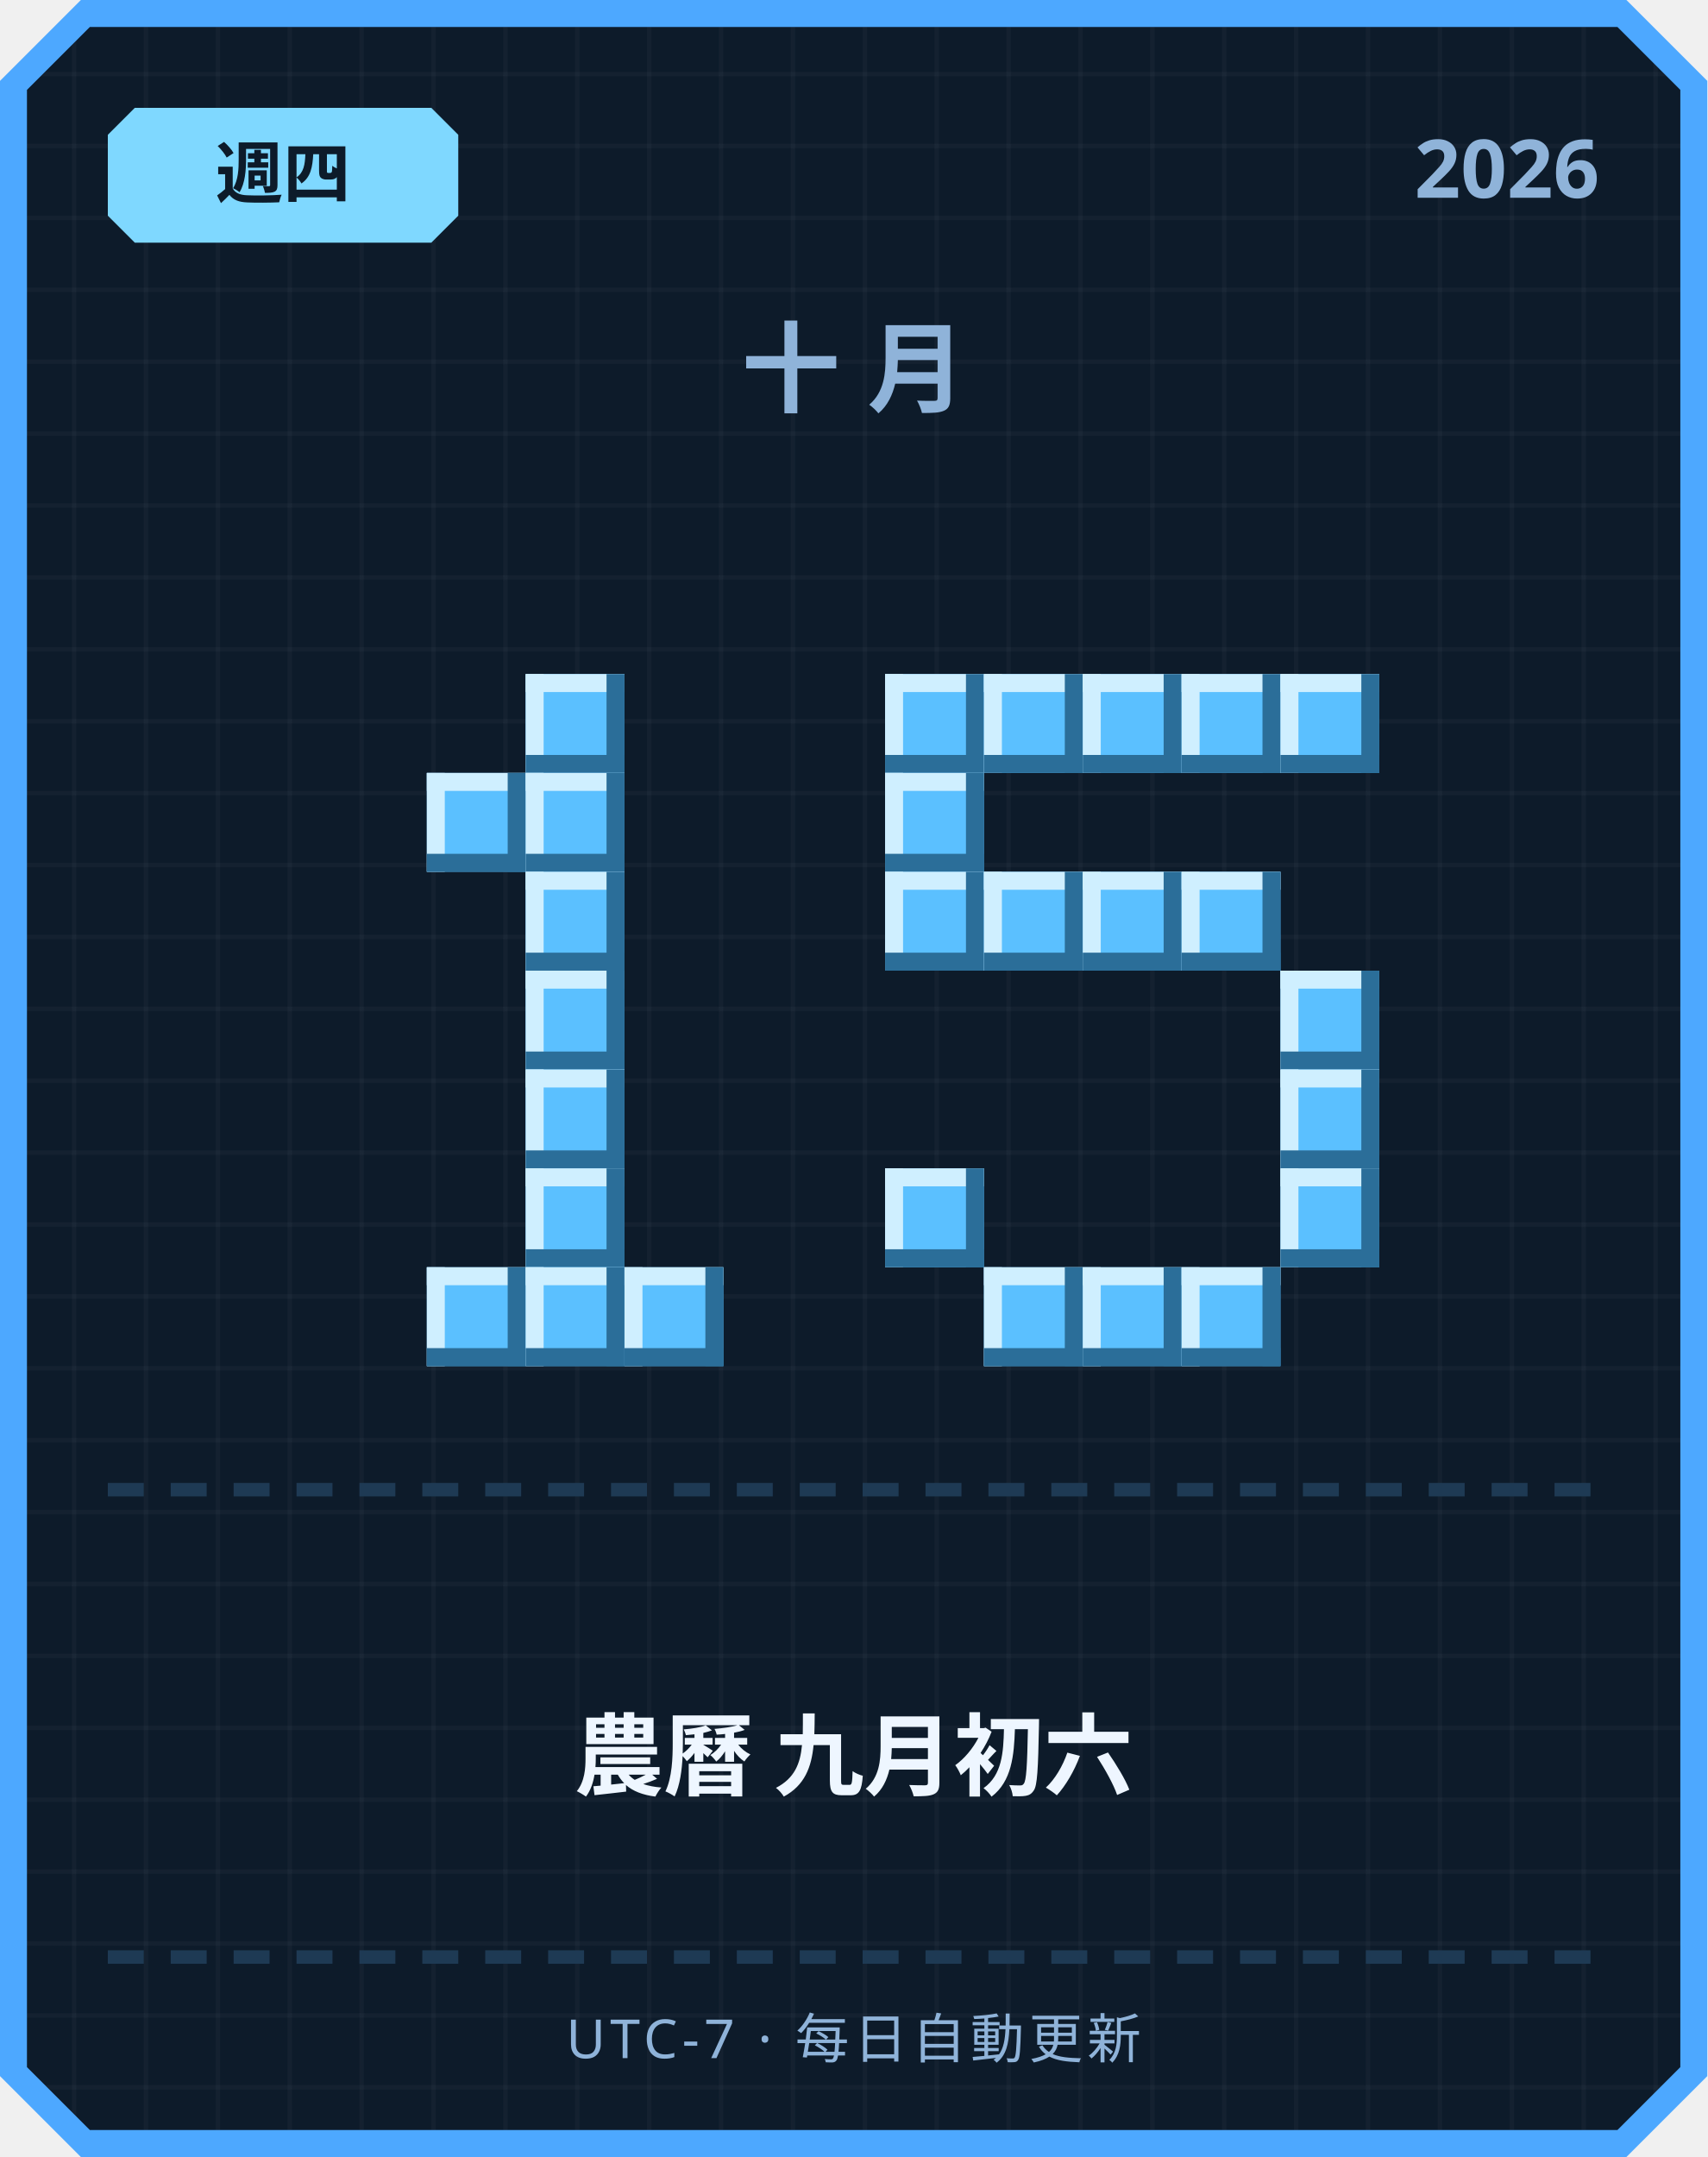
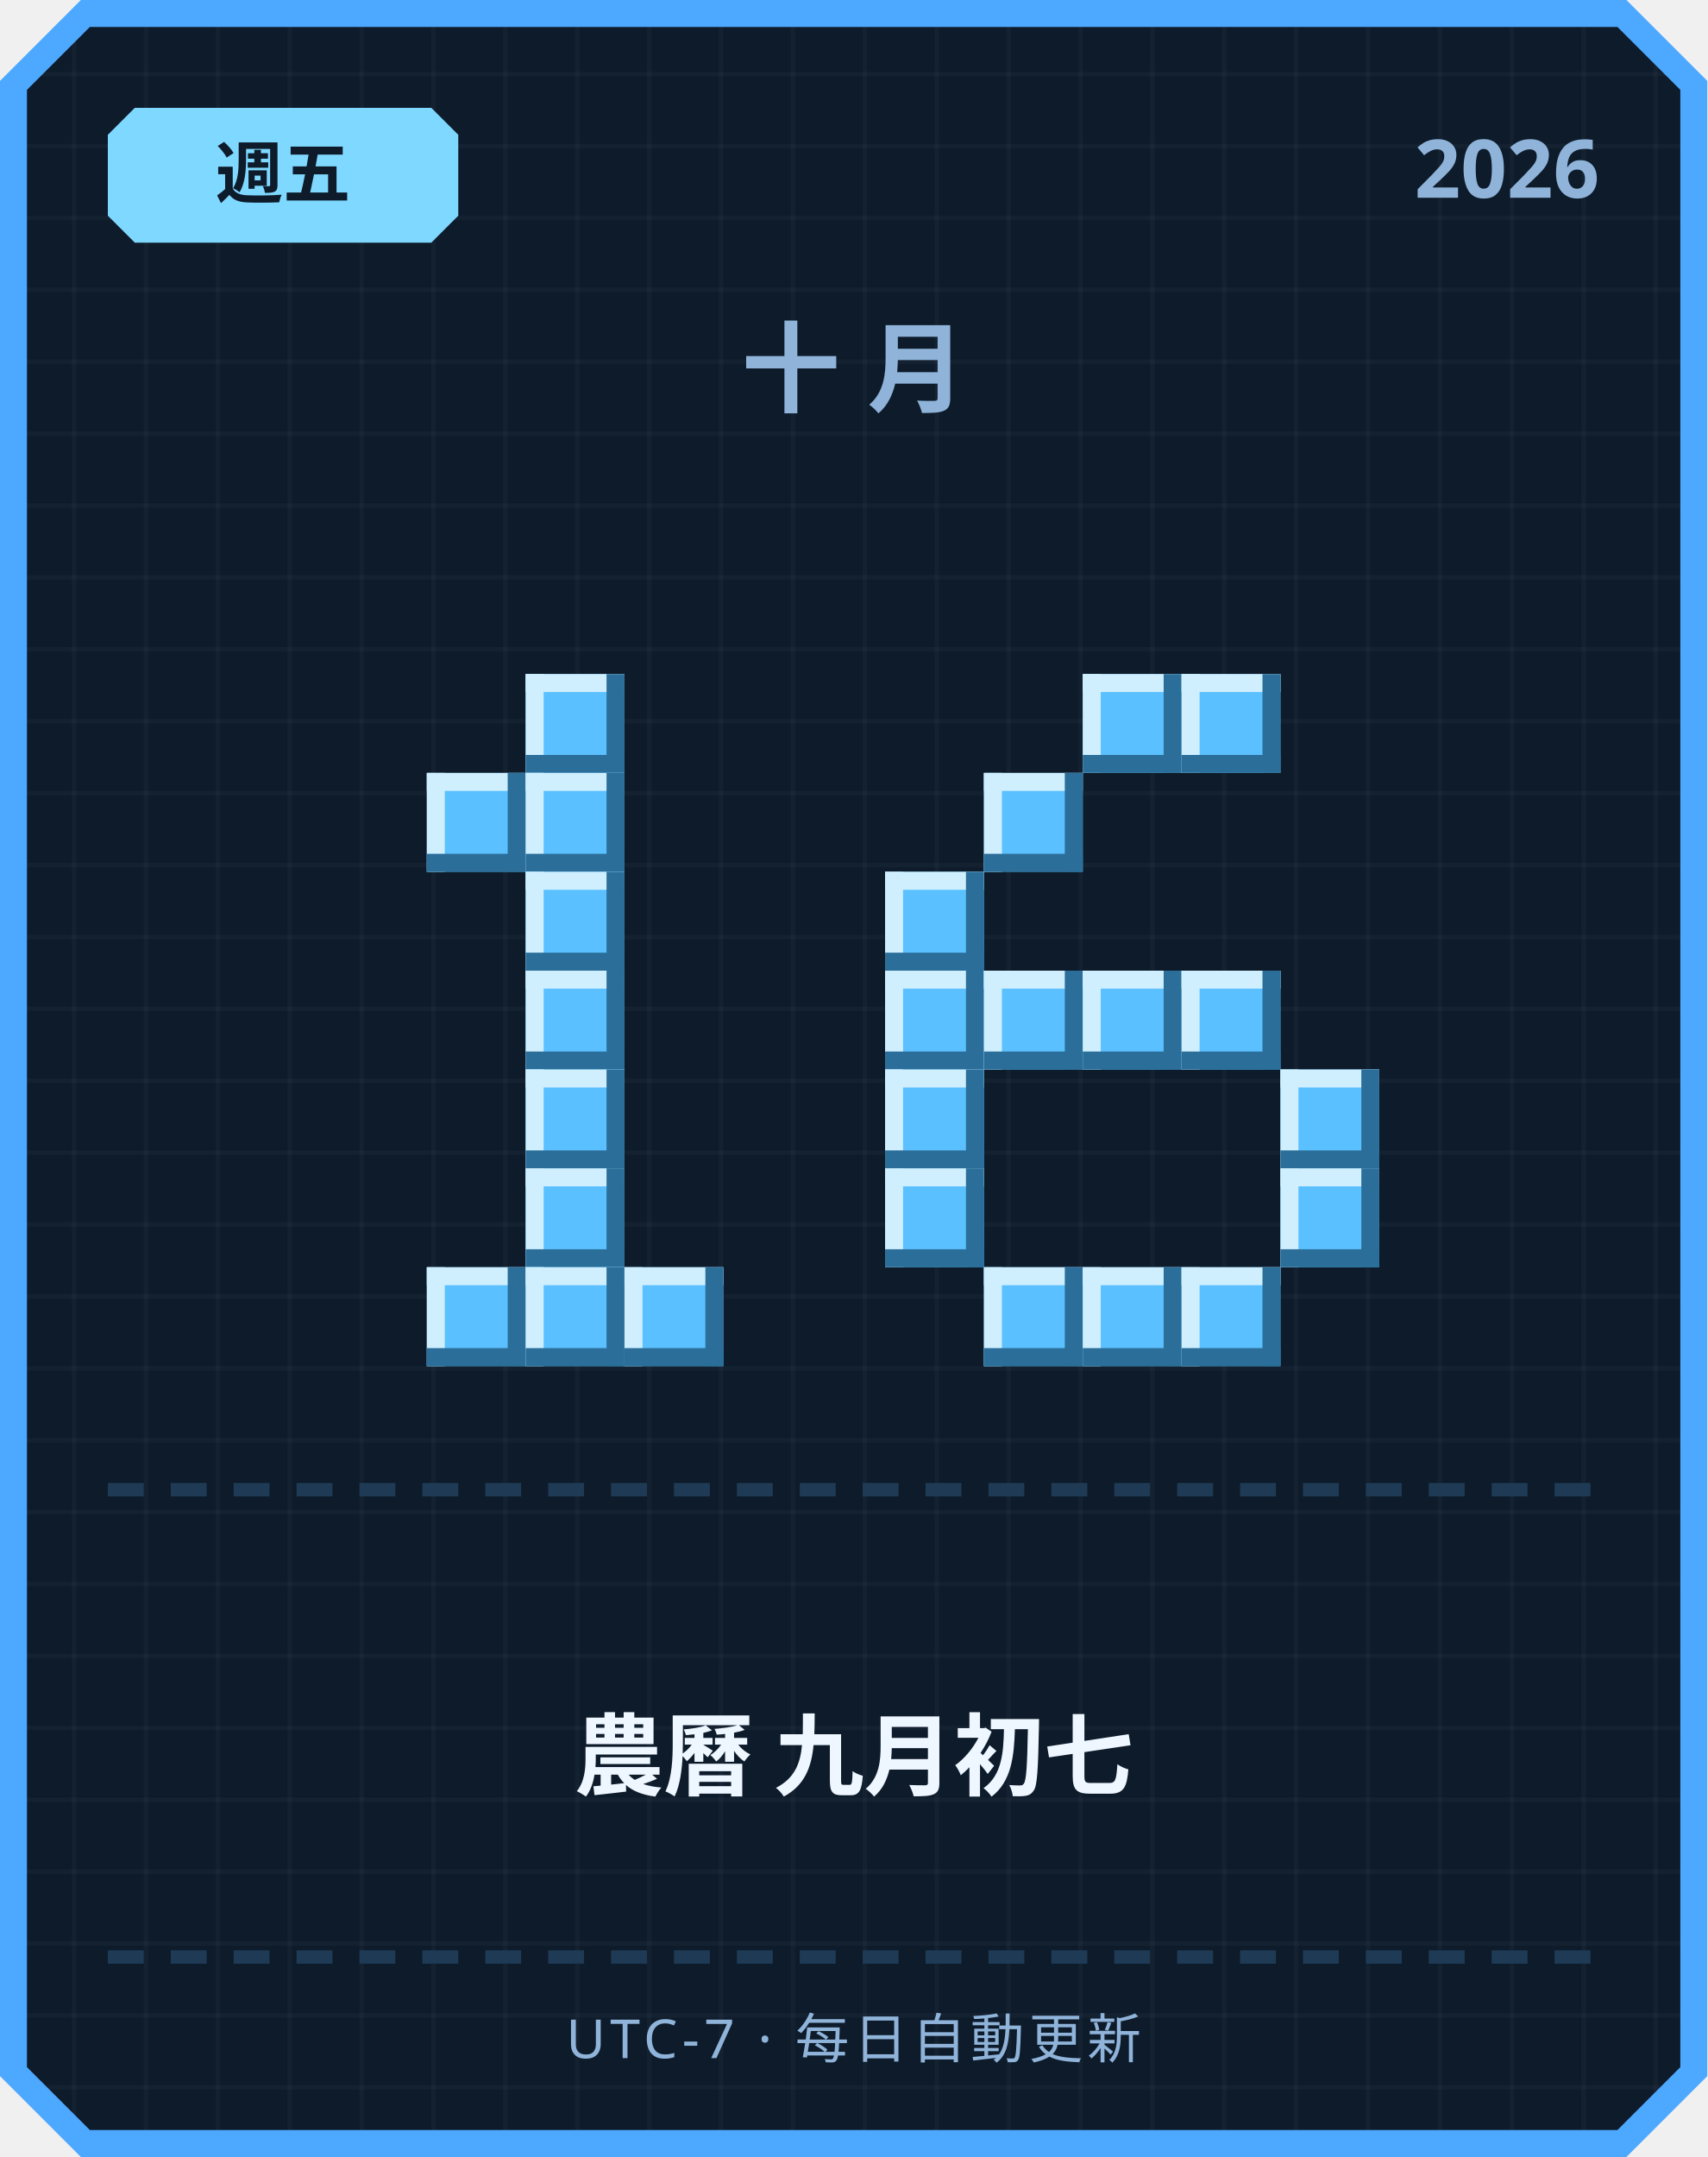
<svg xmlns="http://www.w3.org/2000/svg" width="380" height="480" viewBox="0 0 380 480">
  <defs>
    <pattern id="grid" width="16" height="16" patternUnits="userSpaceOnUse">
      <rect width="16" height="16" fill="#0d1b2a" />
      <rect width="1" height="16" fill="#ffffff" opacity="0.03" />
      <rect width="16" height="1" fill="#ffffff" opacity="0.03" />
    </pattern>
  </defs>
  <path d="M 18,0 L 362,0 L 380,18 L 380,462 L 362,480 L 18,480 L 0,462 L 0,18 Z" fill="#4da8ff" />
  <path d="M 20,6 L 360,6 L 374,20 L 374,460 L 360,474 L 20,474 L 6,460 L 6,20 Z" fill="url(#grid)" />
  <path d="M 30,24 L 96,24 L 102,30 L 102,48 L 96,54 L 30,54 L 24,48 L 24,30 Z" fill="#7fd8ff" />
-   <text x="63" y="44" text-anchor="middle" font-family="'Segoe UI', sans-serif" font-size="15" font-weight="700" fill="#0d1b2a">週四</text>
+   <text x="63" y="44" text-anchor="middle" font-family="'Segoe UI', sans-serif" font-size="15" font-weight="700" fill="#0d1b2a">週五</text>
  <text x="356" y="44" text-anchor="end" font-family="'Segoe UI', sans-serif" font-size="18" font-weight="700" fill="#8fb3d9">2026</text>
  <text x="190" y="90" text-anchor="middle" font-family="'Segoe UI', sans-serif" font-size="22" font-weight="700" letter-spacing="6" fill="#8fb3d9">十月</text>
  <rect x="117" y="150" width="22" height="22" fill="#5bc0ff" />
  <rect x="117" y="150" width="22" height="4" fill="#cfefff" />
  <rect x="117" y="150" width="4" height="22" fill="#cfefff" />
  <rect x="117" y="168" width="22" height="4" fill="#2b6e99" />
  <rect x="135" y="150" width="4" height="22" fill="#2b6e99" />
  <rect x="95" y="172" width="22" height="22" fill="#5bc0ff" />
  <rect x="95" y="172" width="22" height="4" fill="#cfefff" />
  <rect x="95" y="172" width="4" height="22" fill="#cfefff" />
  <rect x="95" y="190" width="22" height="4" fill="#2b6e99" />
  <rect x="113" y="172" width="4" height="22" fill="#2b6e99" />
  <rect x="117" y="172" width="22" height="22" fill="#5bc0ff" />
  <rect x="117" y="172" width="22" height="4" fill="#cfefff" />
  <rect x="117" y="172" width="4" height="22" fill="#cfefff" />
  <rect x="117" y="190" width="22" height="4" fill="#2b6e99" />
  <rect x="135" y="172" width="4" height="22" fill="#2b6e99" />
  <rect x="117" y="194" width="22" height="22" fill="#5bc0ff" />
  <rect x="117" y="194" width="22" height="4" fill="#cfefff" />
  <rect x="117" y="194" width="4" height="22" fill="#cfefff" />
  <rect x="117" y="212" width="22" height="4" fill="#2b6e99" />
  <rect x="135" y="194" width="4" height="22" fill="#2b6e99" />
  <rect x="117" y="216" width="22" height="22" fill="#5bc0ff" />
  <rect x="117" y="216" width="22" height="4" fill="#cfefff" />
  <rect x="117" y="216" width="4" height="22" fill="#cfefff" />
  <rect x="117" y="234" width="22" height="4" fill="#2b6e99" />
  <rect x="135" y="216" width="4" height="22" fill="#2b6e99" />
  <rect x="117" y="238" width="22" height="22" fill="#5bc0ff" />
  <rect x="117" y="238" width="22" height="4" fill="#cfefff" />
  <rect x="117" y="238" width="4" height="22" fill="#cfefff" />
  <rect x="117" y="256" width="22" height="4" fill="#2b6e99" />
  <rect x="135" y="238" width="4" height="22" fill="#2b6e99" />
  <rect x="117" y="260" width="22" height="22" fill="#5bc0ff" />
  <rect x="117" y="260" width="22" height="4" fill="#cfefff" />
  <rect x="117" y="260" width="4" height="22" fill="#cfefff" />
  <rect x="117" y="278" width="22" height="4" fill="#2b6e99" />
  <rect x="135" y="260" width="4" height="22" fill="#2b6e99" />
  <rect x="95" y="282" width="22" height="22" fill="#5bc0ff" />
  <rect x="95" y="282" width="22" height="4" fill="#cfefff" />
  <rect x="95" y="282" width="4" height="22" fill="#cfefff" />
  <rect x="95" y="300" width="22" height="4" fill="#2b6e99" />
  <rect x="113" y="282" width="4" height="22" fill="#2b6e99" />
  <rect x="117" y="282" width="22" height="22" fill="#5bc0ff" />
  <rect x="117" y="282" width="22" height="4" fill="#cfefff" />
  <rect x="117" y="282" width="4" height="22" fill="#cfefff" />
  <rect x="117" y="300" width="22" height="4" fill="#2b6e99" />
  <rect x="135" y="282" width="4" height="22" fill="#2b6e99" />
  <rect x="139" y="282" width="22" height="22" fill="#5bc0ff" />
  <rect x="139" y="282" width="22" height="4" fill="#cfefff" />
  <rect x="139" y="282" width="4" height="22" fill="#cfefff" />
  <rect x="139" y="300" width="22" height="4" fill="#2b6e99" />
  <rect x="157" y="282" width="4" height="22" fill="#2b6e99" />
-   <rect x="197" y="150" width="22" height="22" fill="#5bc0ff" />
-   <rect x="197" y="150" width="22" height="4" fill="#cfefff" />
-   <rect x="197" y="150" width="4" height="22" fill="#cfefff" />
-   <rect x="197" y="168" width="22" height="4" fill="#2b6e99" />
-   <rect x="215" y="150" width="4" height="22" fill="#2b6e99" />
-   <rect x="219" y="150" width="22" height="22" fill="#5bc0ff" />
-   <rect x="219" y="150" width="22" height="4" fill="#cfefff" />
-   <rect x="219" y="150" width="4" height="22" fill="#cfefff" />
-   <rect x="219" y="168" width="22" height="4" fill="#2b6e99" />
-   <rect x="237" y="150" width="4" height="22" fill="#2b6e99" />
  <rect x="241" y="150" width="22" height="22" fill="#5bc0ff" />
  <rect x="241" y="150" width="22" height="4" fill="#cfefff" />
  <rect x="241" y="150" width="4" height="22" fill="#cfefff" />
  <rect x="241" y="168" width="22" height="4" fill="#2b6e99" />
  <rect x="259" y="150" width="4" height="22" fill="#2b6e99" />
  <rect x="263" y="150" width="22" height="22" fill="#5bc0ff" />
  <rect x="263" y="150" width="22" height="4" fill="#cfefff" />
  <rect x="263" y="150" width="4" height="22" fill="#cfefff" />
  <rect x="263" y="168" width="22" height="4" fill="#2b6e99" />
  <rect x="281" y="150" width="4" height="22" fill="#2b6e99" />
-   <rect x="285" y="150" width="22" height="22" fill="#5bc0ff" />
-   <rect x="285" y="150" width="22" height="4" fill="#cfefff" />
-   <rect x="285" y="150" width="4" height="22" fill="#cfefff" />
-   <rect x="285" y="168" width="22" height="4" fill="#2b6e99" />
-   <rect x="303" y="150" width="4" height="22" fill="#2b6e99" />
-   <rect x="197" y="172" width="22" height="22" fill="#5bc0ff" />
-   <rect x="197" y="172" width="22" height="4" fill="#cfefff" />
-   <rect x="197" y="172" width="4" height="22" fill="#cfefff" />
-   <rect x="197" y="190" width="22" height="4" fill="#2b6e99" />
-   <rect x="215" y="172" width="4" height="22" fill="#2b6e99" />
+   <rect x="219" y="172" width="22" height="22" fill="#5bc0ff" />
+   <rect x="219" y="172" width="22" height="4" fill="#cfefff" />
+   <rect x="219" y="172" width="4" height="22" fill="#cfefff" />
+   <rect x="219" y="190" width="22" height="4" fill="#2b6e99" />
+   <rect x="237" y="172" width="4" height="22" fill="#2b6e99" />
  <rect x="197" y="194" width="22" height="22" fill="#5bc0ff" />
  <rect x="197" y="194" width="22" height="4" fill="#cfefff" />
  <rect x="197" y="194" width="4" height="22" fill="#cfefff" />
  <rect x="197" y="212" width="22" height="4" fill="#2b6e99" />
  <rect x="215" y="194" width="4" height="22" fill="#2b6e99" />
-   <rect x="219" y="194" width="22" height="22" fill="#5bc0ff" />
-   <rect x="219" y="194" width="22" height="4" fill="#cfefff" />
-   <rect x="219" y="194" width="4" height="22" fill="#cfefff" />
-   <rect x="219" y="212" width="22" height="4" fill="#2b6e99" />
-   <rect x="237" y="194" width="4" height="22" fill="#2b6e99" />
-   <rect x="241" y="194" width="22" height="22" fill="#5bc0ff" />
-   <rect x="241" y="194" width="22" height="4" fill="#cfefff" />
-   <rect x="241" y="194" width="4" height="22" fill="#cfefff" />
-   <rect x="241" y="212" width="22" height="4" fill="#2b6e99" />
-   <rect x="259" y="194" width="4" height="22" fill="#2b6e99" />
-   <rect x="263" y="194" width="22" height="22" fill="#5bc0ff" />
-   <rect x="263" y="194" width="22" height="4" fill="#cfefff" />
-   <rect x="263" y="194" width="4" height="22" fill="#cfefff" />
-   <rect x="263" y="212" width="22" height="4" fill="#2b6e99" />
-   <rect x="281" y="194" width="4" height="22" fill="#2b6e99" />
-   <rect x="285" y="216" width="22" height="22" fill="#5bc0ff" />
-   <rect x="285" y="216" width="22" height="4" fill="#cfefff" />
-   <rect x="285" y="216" width="4" height="22" fill="#cfefff" />
-   <rect x="285" y="234" width="22" height="4" fill="#2b6e99" />
-   <rect x="303" y="216" width="4" height="22" fill="#2b6e99" />
+   <rect x="197" y="216" width="22" height="22" fill="#5bc0ff" />
+   <rect x="197" y="216" width="22" height="4" fill="#cfefff" />
+   <rect x="197" y="216" width="4" height="22" fill="#cfefff" />
+   <rect x="197" y="234" width="22" height="4" fill="#2b6e99" />
+   <rect x="215" y="216" width="4" height="22" fill="#2b6e99" />
+   <rect x="219" y="216" width="22" height="22" fill="#5bc0ff" />
+   <rect x="219" y="216" width="22" height="4" fill="#cfefff" />
+   <rect x="219" y="216" width="4" height="22" fill="#cfefff" />
+   <rect x="219" y="234" width="22" height="4" fill="#2b6e99" />
+   <rect x="237" y="216" width="4" height="22" fill="#2b6e99" />
+   <rect x="241" y="216" width="22" height="22" fill="#5bc0ff" />
+   <rect x="241" y="216" width="22" height="4" fill="#cfefff" />
+   <rect x="241" y="216" width="4" height="22" fill="#cfefff" />
+   <rect x="241" y="234" width="22" height="4" fill="#2b6e99" />
+   <rect x="259" y="216" width="4" height="22" fill="#2b6e99" />
+   <rect x="263" y="216" width="22" height="22" fill="#5bc0ff" />
+   <rect x="263" y="216" width="22" height="4" fill="#cfefff" />
+   <rect x="263" y="216" width="4" height="22" fill="#cfefff" />
+   <rect x="263" y="234" width="22" height="4" fill="#2b6e99" />
+   <rect x="281" y="216" width="4" height="22" fill="#2b6e99" />
+   <rect x="197" y="238" width="22" height="22" fill="#5bc0ff" />
+   <rect x="197" y="238" width="22" height="4" fill="#cfefff" />
+   <rect x="197" y="238" width="4" height="22" fill="#cfefff" />
+   <rect x="197" y="256" width="22" height="4" fill="#2b6e99" />
+   <rect x="215" y="238" width="4" height="22" fill="#2b6e99" />
  <rect x="285" y="238" width="22" height="22" fill="#5bc0ff" />
  <rect x="285" y="238" width="22" height="4" fill="#cfefff" />
  <rect x="285" y="238" width="4" height="22" fill="#cfefff" />
  <rect x="285" y="256" width="22" height="4" fill="#2b6e99" />
  <rect x="303" y="238" width="4" height="22" fill="#2b6e99" />
  <rect x="197" y="260" width="22" height="22" fill="#5bc0ff" />
  <rect x="197" y="260" width="22" height="4" fill="#cfefff" />
  <rect x="197" y="260" width="4" height="22" fill="#cfefff" />
  <rect x="197" y="278" width="22" height="4" fill="#2b6e99" />
  <rect x="215" y="260" width="4" height="22" fill="#2b6e99" />
  <rect x="285" y="260" width="22" height="22" fill="#5bc0ff" />
  <rect x="285" y="260" width="22" height="4" fill="#cfefff" />
  <rect x="285" y="260" width="4" height="22" fill="#cfefff" />
  <rect x="285" y="278" width="22" height="4" fill="#2b6e99" />
  <rect x="303" y="260" width="4" height="22" fill="#2b6e99" />
  <rect x="219" y="282" width="22" height="22" fill="#5bc0ff" />
  <rect x="219" y="282" width="22" height="4" fill="#cfefff" />
  <rect x="219" y="282" width="4" height="22" fill="#cfefff" />
  <rect x="219" y="300" width="22" height="4" fill="#2b6e99" />
  <rect x="237" y="282" width="4" height="22" fill="#2b6e99" />
  <rect x="241" y="282" width="22" height="22" fill="#5bc0ff" />
  <rect x="241" y="282" width="22" height="4" fill="#cfefff" />
  <rect x="241" y="282" width="4" height="22" fill="#cfefff" />
  <rect x="241" y="300" width="22" height="4" fill="#2b6e99" />
  <rect x="259" y="282" width="4" height="22" fill="#2b6e99" />
  <rect x="263" y="282" width="22" height="22" fill="#5bc0ff" />
  <rect x="263" y="282" width="22" height="4" fill="#cfefff" />
  <rect x="263" y="282" width="4" height="22" fill="#cfefff" />
  <rect x="263" y="300" width="22" height="4" fill="#2b6e99" />
  <rect x="281" y="282" width="4" height="22" fill="#2b6e99" />
  <rect x="24" y="330" width="8" height="3" fill="#1e3a54" />
  <rect x="38" y="330" width="8" height="3" fill="#1e3a54" />
  <rect x="52" y="330" width="8" height="3" fill="#1e3a54" />
  <rect x="66" y="330" width="8" height="3" fill="#1e3a54" />
  <rect x="80" y="330" width="8" height="3" fill="#1e3a54" />
  <rect x="94" y="330" width="8" height="3" fill="#1e3a54" />
  <rect x="108" y="330" width="8" height="3" fill="#1e3a54" />
  <rect x="122" y="330" width="8" height="3" fill="#1e3a54" />
  <rect x="136" y="330" width="8" height="3" fill="#1e3a54" />
  <rect x="150" y="330" width="8" height="3" fill="#1e3a54" />
  <rect x="164" y="330" width="8" height="3" fill="#1e3a54" />
  <rect x="178" y="330" width="8" height="3" fill="#1e3a54" />
  <rect x="192" y="330" width="8" height="3" fill="#1e3a54" />
  <rect x="206" y="330" width="8" height="3" fill="#1e3a54" />
  <rect x="220" y="330" width="8" height="3" fill="#1e3a54" />
  <rect x="234" y="330" width="8" height="3" fill="#1e3a54" />
  <rect x="248" y="330" width="8" height="3" fill="#1e3a54" />
  <rect x="262" y="330" width="8" height="3" fill="#1e3a54" />
  <rect x="276" y="330" width="8" height="3" fill="#1e3a54" />
  <rect x="290" y="330" width="8" height="3" fill="#1e3a54" />
  <rect x="304" y="330" width="8" height="3" fill="#1e3a54" />
  <rect x="318" y="330" width="8" height="3" fill="#1e3a54" />
  <rect x="332" y="330" width="8" height="3" fill="#1e3a54" />
  <rect x="346" y="330" width="8" height="3" fill="#1e3a54" />
-   <text x="190" y="398" text-anchor="middle" font-family="'Segoe UI', 'Microsoft JhengHei', sans-serif" font-size="20" font-weight="700" fill="#eef6ff">農曆 九月初六</text>
+   <text x="190" y="398" text-anchor="middle" font-family="'Segoe UI', 'Microsoft JhengHei', sans-serif" font-size="20" font-weight="700" fill="#eef6ff">農曆 九月初七</text>
  <rect x="24" y="434" width="8" height="3" fill="#1e3a54" />
  <rect x="38" y="434" width="8" height="3" fill="#1e3a54" />
  <rect x="52" y="434" width="8" height="3" fill="#1e3a54" />
  <rect x="66" y="434" width="8" height="3" fill="#1e3a54" />
  <rect x="80" y="434" width="8" height="3" fill="#1e3a54" />
  <rect x="94" y="434" width="8" height="3" fill="#1e3a54" />
  <rect x="108" y="434" width="8" height="3" fill="#1e3a54" />
  <rect x="122" y="434" width="8" height="3" fill="#1e3a54" />
  <rect x="136" y="434" width="8" height="3" fill="#1e3a54" />
  <rect x="150" y="434" width="8" height="3" fill="#1e3a54" />
  <rect x="164" y="434" width="8" height="3" fill="#1e3a54" />
  <rect x="178" y="434" width="8" height="3" fill="#1e3a54" />
  <rect x="192" y="434" width="8" height="3" fill="#1e3a54" />
  <rect x="206" y="434" width="8" height="3" fill="#1e3a54" />
  <rect x="220" y="434" width="8" height="3" fill="#1e3a54" />
  <rect x="234" y="434" width="8" height="3" fill="#1e3a54" />
  <rect x="248" y="434" width="8" height="3" fill="#1e3a54" />
  <rect x="262" y="434" width="8" height="3" fill="#1e3a54" />
  <rect x="276" y="434" width="8" height="3" fill="#1e3a54" />
  <rect x="290" y="434" width="8" height="3" fill="#1e3a54" />
  <rect x="304" y="434" width="8" height="3" fill="#1e3a54" />
  <rect x="318" y="434" width="8" height="3" fill="#1e3a54" />
  <rect x="332" y="434" width="8" height="3" fill="#1e3a54" />
  <rect x="346" y="434" width="8" height="3" fill="#1e3a54" />
  <text x="190" y="458" text-anchor="middle" font-family="'Segoe UI', sans-serif" font-size="12" letter-spacing="1" fill="#8fb3d9">UTC-7 · 每日自動更新</text>
</svg>
